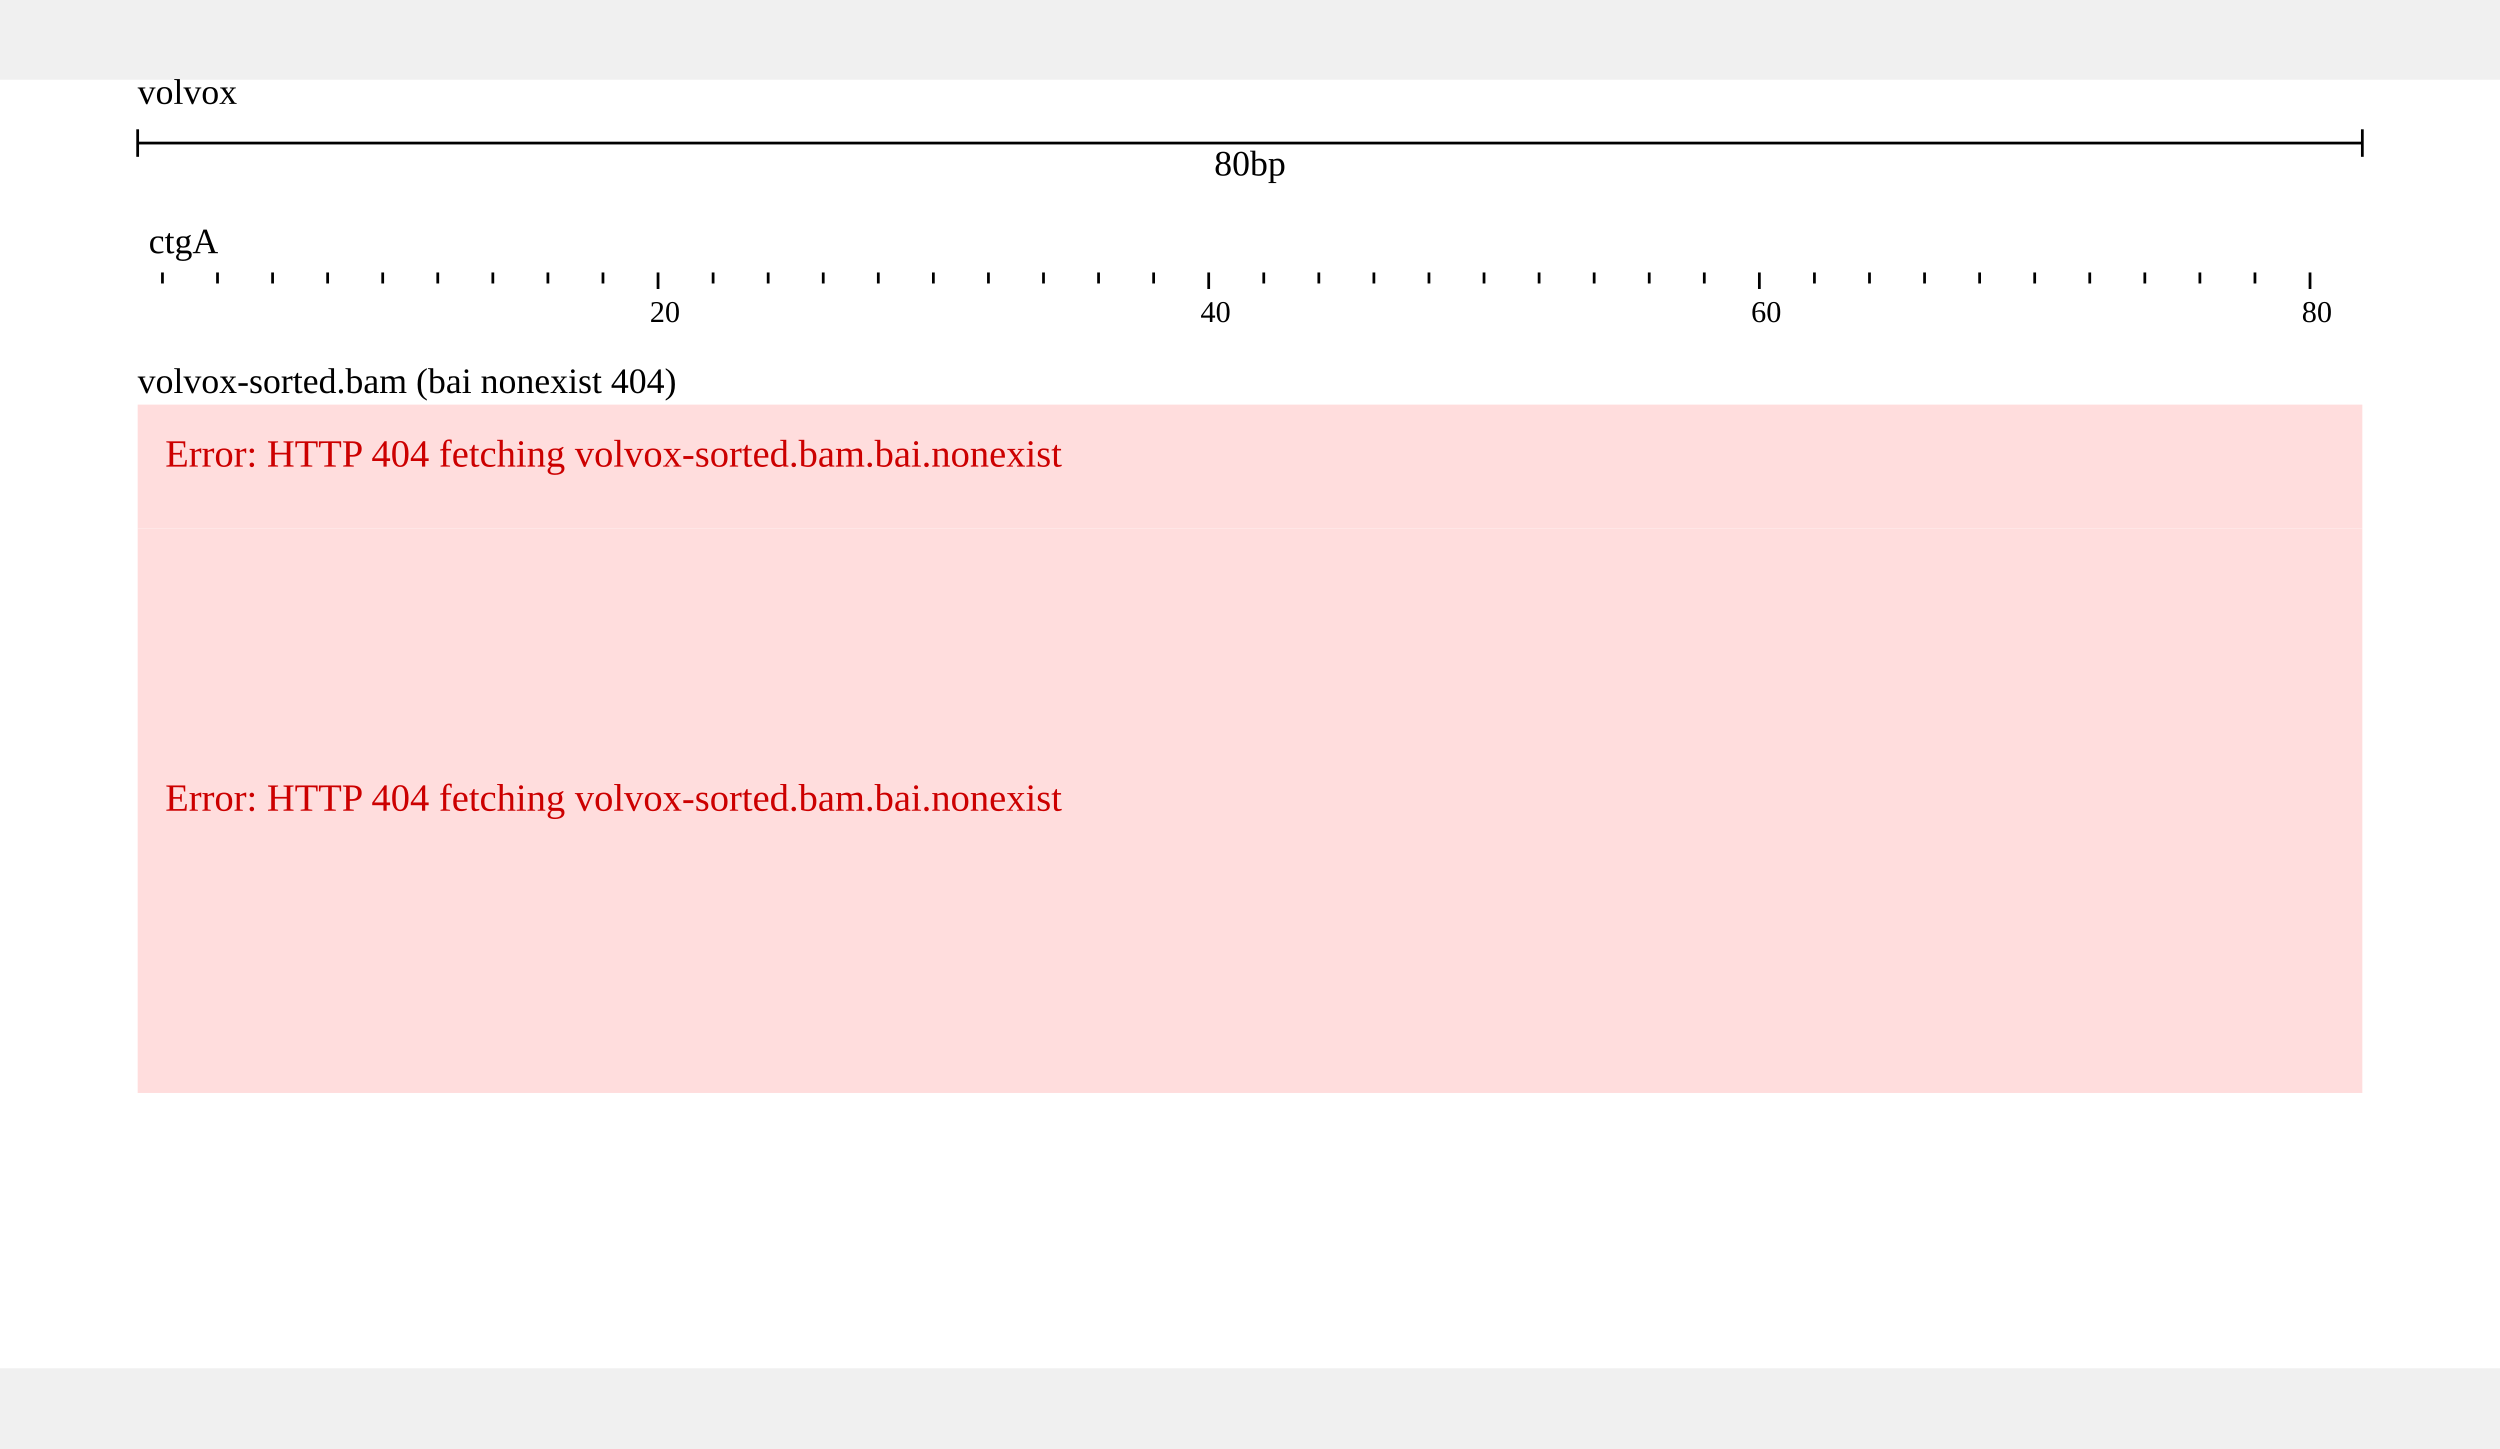
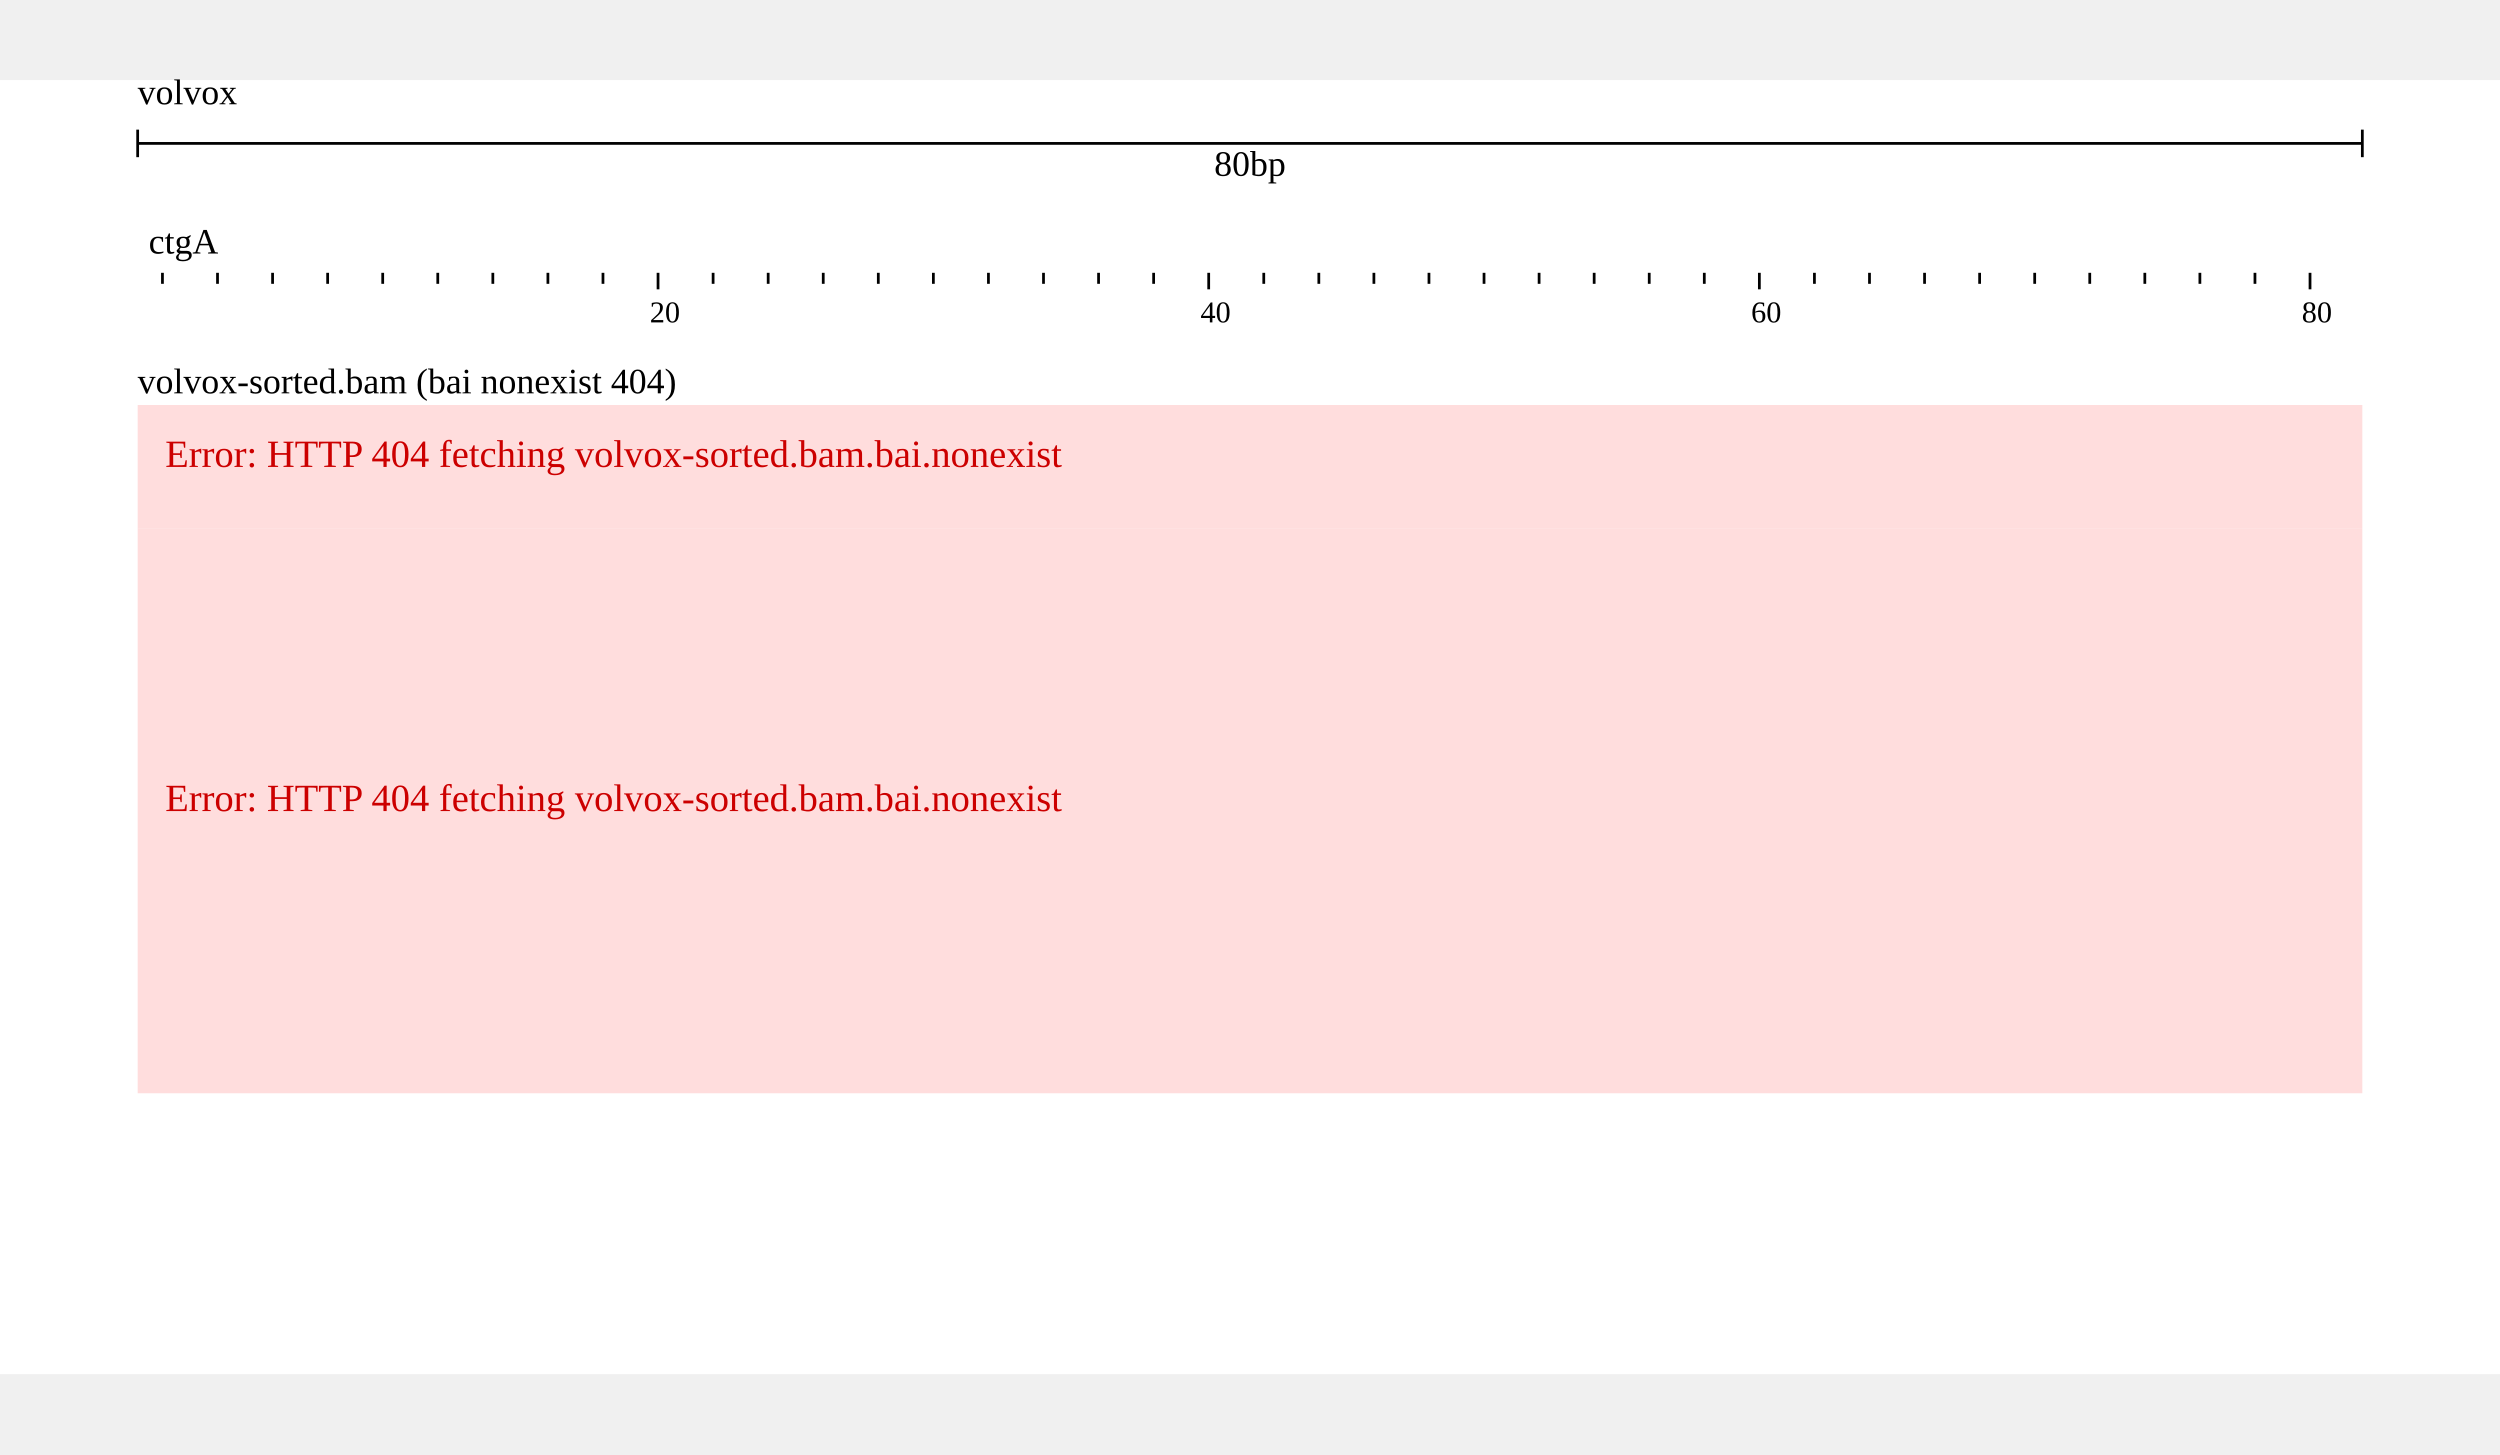
- <svg xmlns="http://www.w3.org/2000/svg" width="808" height="468" viewBox="0,0,908,468">
-   <rect width="908" height="468" fill="#ffffff" />
+ <svg xmlns="http://www.w3.org/2000/svg" width="808" height="470" viewBox="0,0,908,470">
+   <rect width="908" height="470" fill="#ffffff" />
  <g transform="translate(50 0)">
    <g transform="translate(0)">
      <g id="header">
        <text x="0" y="0" dominant-baseline="hanging" font-size="13" fill="#000000">volvox</text>
        <g transform="translate(0 13)">
          <line x1="0" x2="808" y1="10" y2="10" stroke="#000000" />
          <line x1="0" x2="0" y1="5" y2="15" stroke="#000000" />
          <line x1="808" x2="808" y1="5" y2="15" stroke="#000000" />
          <text x="404" y="13" text-anchor="middle" dominant-baseline="hanging" font-size="13" fill="#000000">80bp</text>
        </g>
        <g transform="translate(0 50)">
          <g>
            <defs>
              <clipPath id="clip-volvox:ctgA:0.1:80.9:0">
                <rect x="0" y="0" width="808" height="100" />
              </clipPath>
            </defs>
            <g transform="translate(0 0)">
              <g clip-path="url(#clip-volvox:ctgA:0.1:80.9:0)">
                <text x="4" y="13" font-size="13" fill="#000000">ctgA</text>
                <g transform="translate(0 20)">
                  <line x1="-31" x2="-31" y1="0" y2="4" stroke-width="1" stroke="#000000" />
                  <line x1="-11" x2="-11" y1="0" y2="6" stroke-width="1" stroke="#000000" />
                  <line x1="9" x2="9" y1="0" y2="4" stroke-width="1" stroke="#000000" />
                  <line x1="29" x2="29" y1="0" y2="4" stroke-width="1" stroke="#000000" />
                  <line x1="49" x2="49" y1="0" y2="4" stroke-width="1" stroke="#000000" />
                  <line x1="69" x2="69" y1="0" y2="4" stroke-width="1" stroke="#000000" />
                  <line x1="89" x2="89" y1="0" y2="4" stroke-width="1" stroke="#000000" />
                  <line x1="109" x2="109" y1="0" y2="4" stroke-width="1" stroke="#000000" />
                  <line x1="129" x2="129" y1="0" y2="4" stroke-width="1" stroke="#000000" />
                  <line x1="149" x2="149" y1="0" y2="4" stroke-width="1" stroke="#000000" />
                  <line x1="169" x2="169" y1="0" y2="4" stroke-width="1" stroke="#000000" />
                  <line x1="189" x2="189" y1="0" y2="6" stroke-width="1" stroke="#000000" />
                  <line x1="209" x2="209" y1="0" y2="4" stroke-width="1" stroke="#000000" />
                  <line x1="229" x2="229" y1="0" y2="4" stroke-width="1" stroke="#000000" />
                  <line x1="249" x2="249" y1="0" y2="4" stroke-width="1" stroke="#000000" />
                  <line x1="269" x2="269" y1="0" y2="4" stroke-width="1" stroke="#000000" />
                  <line x1="289" x2="289" y1="0" y2="4" stroke-width="1" stroke="#000000" />
                  <line x1="309" x2="309" y1="0" y2="4" stroke-width="1" stroke="#000000" />
                  <line x1="329" x2="329" y1="0" y2="4" stroke-width="1" stroke="#000000" />
                  <line x1="349" x2="349" y1="0" y2="4" stroke-width="1" stroke="#000000" />
                  <line x1="369" x2="369" y1="0" y2="4" stroke-width="1" stroke="#000000" />
                  <line x1="389" x2="389" y1="0" y2="6" stroke-width="1" stroke="#000000" />
                  <line x1="409" x2="409" y1="0" y2="4" stroke-width="1" stroke="#000000" />
                  <line x1="429" x2="429" y1="0" y2="4" stroke-width="1" stroke="#000000" />
                  <line x1="449" x2="449" y1="0" y2="4" stroke-width="1" stroke="#000000" />
                  <line x1="469" x2="469" y1="0" y2="4" stroke-width="1" stroke="#000000" />
                  <line x1="489" x2="489" y1="0" y2="4" stroke-width="1" stroke="#000000" />
                  <line x1="509" x2="509" y1="0" y2="4" stroke-width="1" stroke="#000000" />
                  <line x1="529" x2="529" y1="0" y2="4" stroke-width="1" stroke="#000000" />
                  <line x1="549" x2="549" y1="0" y2="4" stroke-width="1" stroke="#000000" />
                  <line x1="569" x2="569" y1="0" y2="4" stroke-width="1" stroke="#000000" />
                  <line x1="589" x2="589" y1="0" y2="6" stroke-width="1" stroke="#000000" />
                  <line x1="609" x2="609" y1="0" y2="4" stroke-width="1" stroke="#000000" />
                  <line x1="629" x2="629" y1="0" y2="4" stroke-width="1" stroke="#000000" />
                  <line x1="649" x2="649" y1="0" y2="4" stroke-width="1" stroke="#000000" />
                  <line x1="669" x2="669" y1="0" y2="4" stroke-width="1" stroke="#000000" />
                  <line x1="689" x2="689" y1="0" y2="4" stroke-width="1" stroke="#000000" />
                  <line x1="709" x2="709" y1="0" y2="4" stroke-width="1" stroke="#000000" />
                  <line x1="729" x2="729" y1="0" y2="4" stroke-width="1" stroke="#000000" />
                  <line x1="749" x2="749" y1="0" y2="4" stroke-width="1" stroke="#000000" />
                  <line x1="769" x2="769" y1="0" y2="4" stroke-width="1" stroke="#000000" />
                  <line x1="789" x2="789" y1="0" y2="6" stroke-width="1" stroke="#000000" />
                  <line x1="809" x2="809" y1="0" y2="4" stroke-width="1" stroke="#000000" />
                  <line x1="829" x2="829" y1="0" y2="4" stroke-width="1" stroke="#000000" />
                  <text x="186" y="18" font-size="11" fill="#000000">20</text>
                  <text x="386" y="18" font-size="11" fill="#000000">40</text>
                  <text x="586" y="18" font-size="11" fill="#000000">60</text>
                  <text x="786" y="18" font-size="11" fill="#000000">80</text>
                </g>
              </g>
            </g>
          </g>
        </g>
      </g>
    </g>
    <g transform="translate(0 100)">
      <g transform="translate(0 0)">
-         <g transform="translate(0 18)">
-           <g>
+         <defs>
+           <clipPath id="track-clip-volvox_alignments_bai_nonexist">
+             <rect x="-50" y="18" width="858" height="250" />
+           </clipPath>
+         </defs>
+         <g clip-path="url(#track-clip-volvox_alignments_bai_nonexist)">
+           <g transform="translate(0 18)">
            <g>
-               <rect x="0" y="0" width="808" height="45" fill="#ffdddd" />
-               <text x="10" y="22.5" fill="#cc0000" font-size="14">Error: HTTP 404 fetching volvox-sorted.bam.bai.nonexist</text>
+               <g>
+                 <rect x="0" y="0" width="808" height="45" fill="#ffdddd" />
+                 <text x="10" y="22.5" fill="#cc0000" font-size="14">Error: HTTP 404 fetching volvox-sorted.bam.bai.nonexist</text>
+               </g>
+             </g>
+             <g transform="translate(0 45)">
+               <rect x="0" y="0" width="808" height="205" fill="#ffdddd" />
+               <text x="10" y="102.5" fill="#cc0000" font-size="14">Error: HTTP 404 fetching volvox-sorted.bam.bai.nonexist</text>
            </g>
          </g>
-           <g transform="translate(0 45)">
-             <rect x="0" y="0" width="808" height="205" fill="#ffdddd" />
-             <text x="10" y="102.5" fill="#cc0000" font-size="14">Error: HTTP 404 fetching volvox-sorted.bam.bai.nonexist</text>
-           </g>
        </g>
-         <g>
-           <text x="0" y="5" fill="#000000" font-size="13" dominant-baseline="hanging">volvox-sorted.bam (bai nonexist 404)</text>
-         </g>
+         <text x="0" y="5" fill="#000000" font-size="13" dominant-baseline="hanging">volvox-sorted.bam (bai nonexist 404)</text>
      </g>
    </g>
  </g>
</svg>
